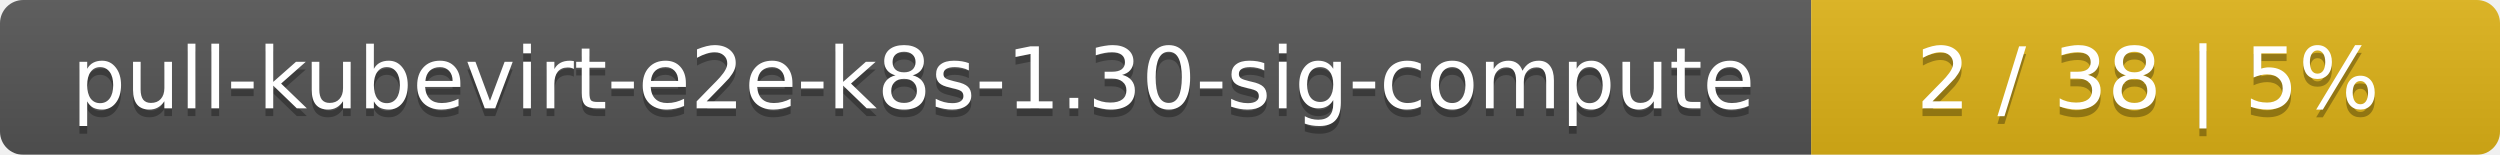
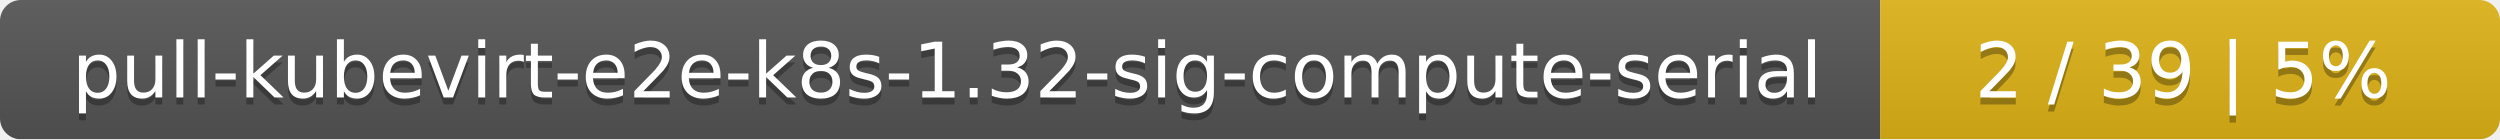
- <svg xmlns="http://www.w3.org/2000/svg" width="323" height="20">
+ <svg xmlns="http://www.w3.org/2000/svg" width="359" height="20">
  <linearGradient id="smooth" x2="0" y2="100%">
    <stop offset="0" stop-color="#bbb" stop-opacity=".1" />
    <stop offset="1" stop-opacity=".1" />
  </linearGradient>
  <mask id="round">
-     <rect width="323" height="20" rx="3" fill="#fff" />
+     <rect width="359" height="20" rx="3" fill="#fff" />
  </mask>
  <g mask="url(#round)">
-     <rect width="234" height="20" fill="#555" />
-     <rect x="234" width="89" height="20" fill="#dfb317" />
-     <rect width="323" height="20" fill="url(#smooth)" />
+     <rect width="270" height="20" fill="#555" />
+     <rect x="270" width="89" height="20" fill="#dfb317" />
+     <rect width="359" height="20" fill="url(#smooth)" />
  </g>
  <g fill="#fff" text-anchor="middle" font-family="DejaVu Sans,Verdana,Geneva,sans-serif" font-size="11">
-     <text x="118" y="15" fill="#010101" fill-opacity=".3">pull-kubevirt-e2e-k8s-1.30-sig-compute</text>
-     <text x="118" y="14">pull-kubevirt-e2e-k8s-1.30-sig-compute</text>
-     <text x="277.5" y="15" fill="#010101" fill-opacity=".3">2 / 38    |    5%</text>
-     <text x="277.5" y="14">2 / 38    |    5%</text>
+     <text x="136" y="15" fill="#010101" fill-opacity=".3">pull-kubevirt-e2e-k8s-1.32-sig-compute-serial</text>
+     <text x="136" y="14">pull-kubevirt-e2e-k8s-1.32-sig-compute-serial</text>
+     <text x="313.5" y="15" fill="#010101" fill-opacity=".3">2 / 39    |    5%</text>
+     <text x="313.5" y="14">2 / 39    |    5%</text>
  </g>
</svg>
